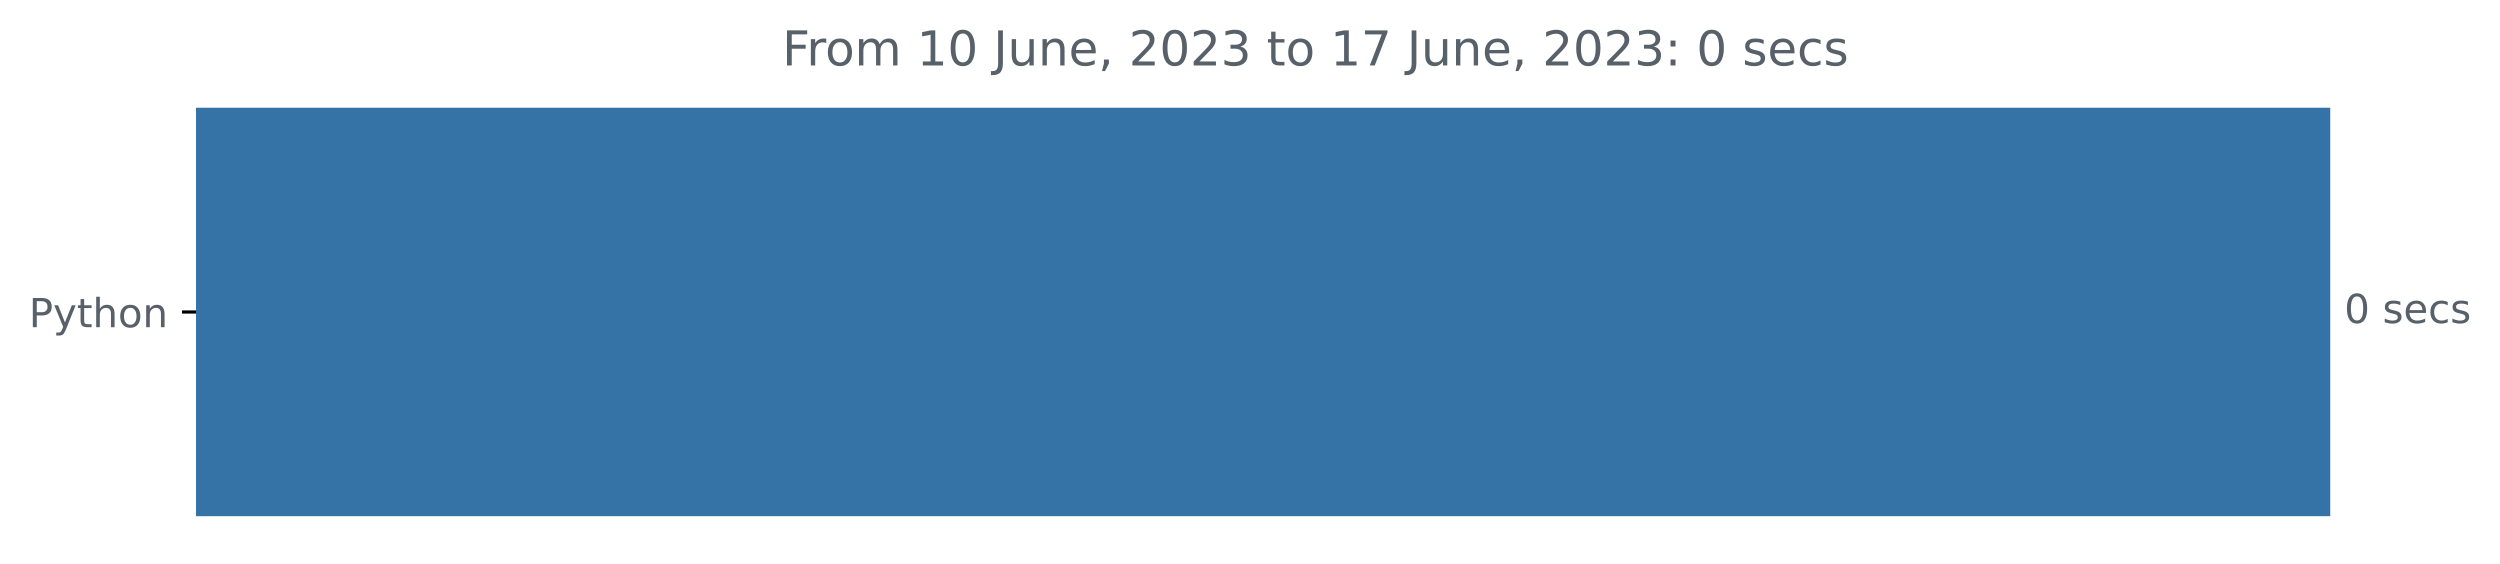
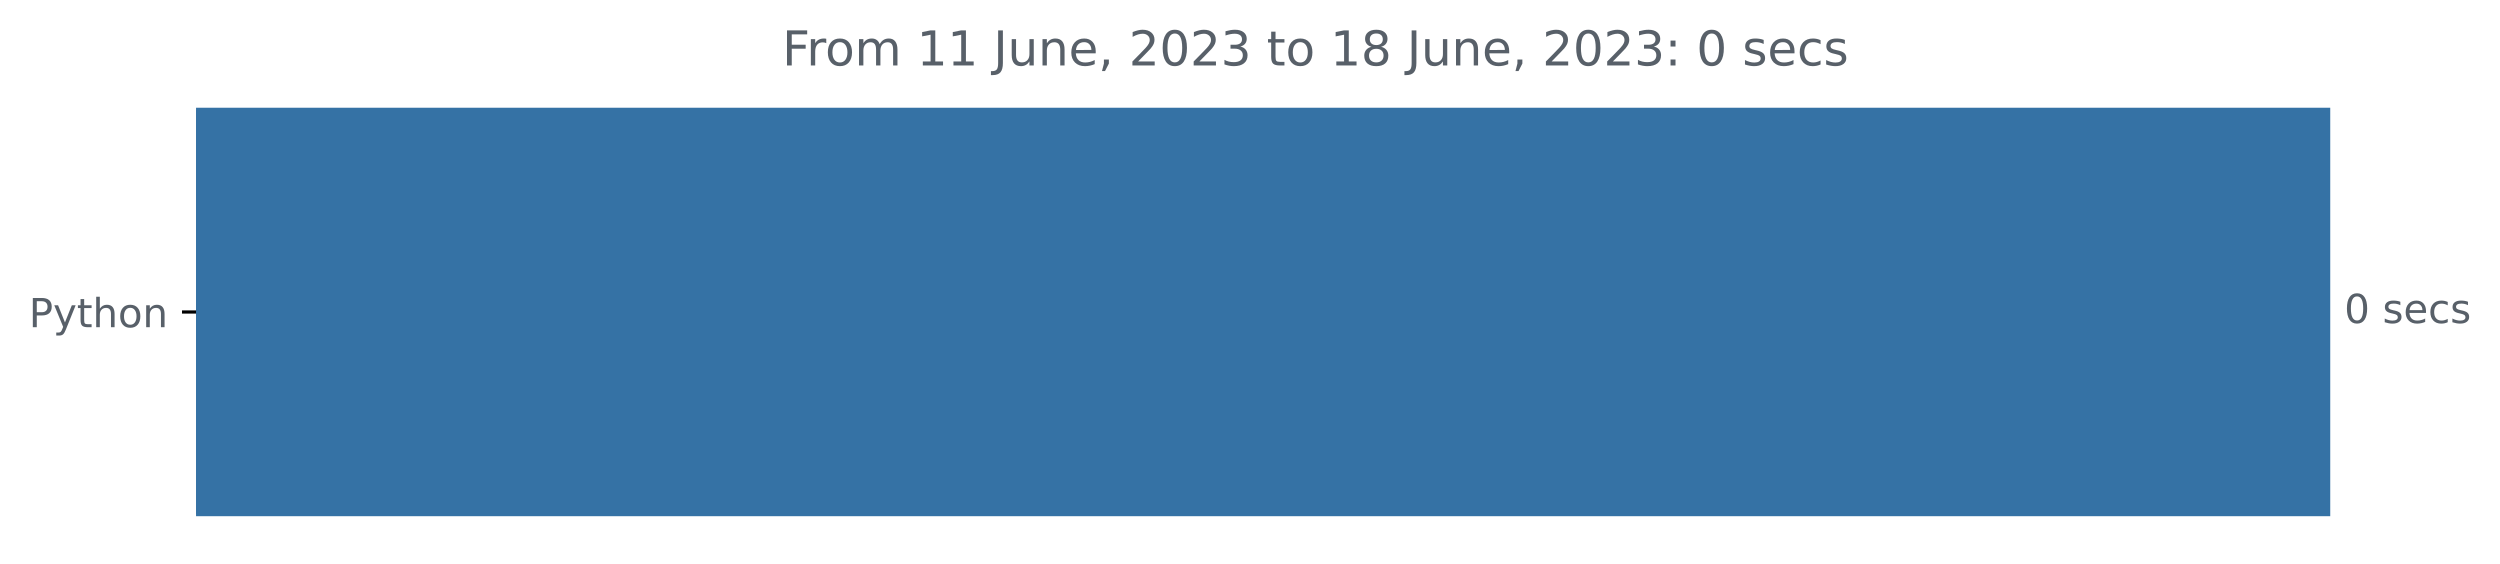
<svg xmlns="http://www.w3.org/2000/svg" xmlns:xlink="http://www.w3.org/1999/xlink" width="623.102pt" height="140.398pt" viewBox="0 0 623.102 140.398" version="1.1">
  <defs>
    <style type="text/css">*{stroke-linejoin: round; stroke-linecap: butt}</style>
  </defs>
  <g id="figure_1">
    <g id="patch_1">
      <path d="M 0 140.398  L 623.102 140.398  L 623.102 0  L 0 0  L 0 140.398  z " style="fill: none" />
    </g>
    <g id="axes_1">
      <g id="patch_2">
-         <path d="M 48.862 27.358  L 580.291 27.358  L 580.291 128.158  L 48.862 128.158  z " clip-path="url(#p9a6eda65fa)" style="fill: #3572a5; stroke: #3572a5; stroke-linejoin: miter" />
+         <path d="M 48.862 27.358  L 580.291 27.358  L 580.291 128.158  L 48.862 128.158  z " clip-path="url(#p060b2be993)" style="fill: #3572a5; stroke: #3572a5; stroke-linejoin: miter" />
      </g>
      <g id="matplotlib.axis_1" />
      <g id="matplotlib.axis_2">
        <g id="ytick_1">
          <g id="line2d_1">
            <defs>
-               <path id="m2d6335a55a" d="M 0 0  L -3.5 0  " style="stroke: #000000; stroke-width: 0.8" />
+               <path id="m3c6914e5c8" d="M 0 0  L -3.5 0  " style="stroke: #000000; stroke-width: 0.8" />
            </defs>
            <g>
-               <use xlink:href="#m2d6335a55a" x="48.862" y="77.758" style="stroke: #000000; stroke-width: 0.8" />
+               <use xlink:href="#m3c6914e5c8" x="48.862" y="77.758" style="stroke: #000000; stroke-width: 0.8" />
            </g>
          </g>
          <g id="text_1">
            <g style="fill: #586069" transform="translate(7.2 81.55734)scale(0.1 -0.1)">
              <defs>
                <path id="DejaVuSans-50" d="M 1259 4147  L 1259 2394  L 2053 2394  Q 2494 2394 2734 2622  Q 2975 2850 2975 3272  Q 2975 3691 2734 3919  Q 2494 4147 2053 4147  L 1259 4147  z M 628 4666  L 2053 4666  Q 2838 4666 3239 4311  Q 3641 3956 3641 3272  Q 3641 2581 3239 2228  Q 2838 1875 2053 1875  L 1259 1875  L 1259 0  L 628 0  L 628 4666  z " transform="scale(0.015625)" />
                <path id="DejaVuSans-79" d="M 2059 -325  Q 1816 -950 1584 -1140  Q 1353 -1331 966 -1331  L 506 -1331  L 506 -850  L 844 -850  Q 1081 -850 1212 -737  Q 1344 -625 1503 -206  L 1606 56  L 191 3500  L 800 3500  L 1894 763  L 2988 3500  L 3597 3500  L 2059 -325  z " transform="scale(0.015625)" />
                <path id="DejaVuSans-74" d="M 1172 4494  L 1172 3500  L 2356 3500  L 2356 3053  L 1172 3053  L 1172 1153  Q 1172 725 1289 603  Q 1406 481 1766 481  L 2356 481  L 2356 0  L 1766 0  Q 1100 0 847 248  Q 594 497 594 1153  L 594 3053  L 172 3053  L 172 3500  L 594 3500  L 594 4494  L 1172 4494  z " transform="scale(0.015625)" />
                <path id="DejaVuSans-68" d="M 3513 2113  L 3513 0  L 2938 0  L 2938 2094  Q 2938 2591 2744 2837  Q 2550 3084 2163 3084  Q 1697 3084 1428 2787  Q 1159 2491 1159 1978  L 1159 0  L 581 0  L 581 4863  L 1159 4863  L 1159 2956  Q 1366 3272 1645 3428  Q 1925 3584 2291 3584  Q 2894 3584 3203 3211  Q 3513 2838 3513 2113  z " transform="scale(0.015625)" />
                <path id="DejaVuSans-6f" d="M 1959 3097  Q 1497 3097 1228 2736  Q 959 2375 959 1747  Q 959 1119 1226 758  Q 1494 397 1959 397  Q 2419 397 2687 759  Q 2956 1122 2956 1747  Q 2956 2369 2687 2733  Q 2419 3097 1959 3097  z M 1959 3584  Q 2709 3584 3137 3096  Q 3566 2609 3566 1747  Q 3566 888 3137 398  Q 2709 -91 1959 -91  Q 1206 -91 779 398  Q 353 888 353 1747  Q 353 2609 779 3096  Q 1206 3584 1959 3584  z " transform="scale(0.015625)" />
                <path id="DejaVuSans-6e" d="M 3513 2113  L 3513 0  L 2938 0  L 2938 2094  Q 2938 2591 2744 2837  Q 2550 3084 2163 3084  Q 1697 3084 1428 2787  Q 1159 2491 1159 1978  L 1159 0  L 581 0  L 581 3500  L 1159 3500  L 1159 2956  Q 1366 3272 1645 3428  Q 1925 3584 2291 3584  Q 2894 3584 3203 3211  Q 3513 2838 3513 2113  z " transform="scale(0.015625)" />
              </defs>
              <use xlink:href="#DejaVuSans-50" />
              <use xlink:href="#DejaVuSans-79" x="60.303" />
              <use xlink:href="#DejaVuSans-74" x="119.482" />
              <use xlink:href="#DejaVuSans-68" x="158.691" />
              <use xlink:href="#DejaVuSans-6f" x="222.07" />
              <use xlink:href="#DejaVuSans-6e" x="283.252" />
            </g>
          </g>
        </g>
      </g>
      <g id="text_2">
        <g style="fill: #586069" transform="translate(584.2911 80.5175)scale(0.1 -0.1)">
          <defs>
            <path id="DejaVuSans-30" d="M 2034 4250  Q 1547 4250 1301 3770  Q 1056 3291 1056 2328  Q 1056 1369 1301 889  Q 1547 409 2034 409  Q 2525 409 2770 889  Q 3016 1369 3016 2328  Q 3016 3291 2770 3770  Q 2525 4250 2034 4250  z M 2034 4750  Q 2819 4750 3233 4129  Q 3647 3509 3647 2328  Q 3647 1150 3233 529  Q 2819 -91 2034 -91  Q 1250 -91 836 529  Q 422 1150 422 2328  Q 422 3509 836 4129  Q 1250 4750 2034 4750  z " transform="scale(0.015625)" />
            <path id="DejaVuSans-20" transform="scale(0.015625)" />
            <path id="DejaVuSans-73" d="M 2834 3397  L 2834 2853  Q 2591 2978 2328 3040  Q 2066 3103 1784 3103  Q 1356 3103 1142 2972  Q 928 2841 928 2578  Q 928 2378 1081 2264  Q 1234 2150 1697 2047  L 1894 2003  Q 2506 1872 2764 1633  Q 3022 1394 3022 966  Q 3022 478 2636 193  Q 2250 -91 1575 -91  Q 1294 -91 989 -36  Q 684 19 347 128  L 347 722  Q 666 556 975 473  Q 1284 391 1588 391  Q 1994 391 2212 530  Q 2431 669 2431 922  Q 2431 1156 2273 1281  Q 2116 1406 1581 1522  L 1381 1569  Q 847 1681 609 1914  Q 372 2147 372 2553  Q 372 3047 722 3315  Q 1072 3584 1716 3584  Q 2034 3584 2315 3537  Q 2597 3491 2834 3397  z " transform="scale(0.015625)" />
            <path id="DejaVuSans-65" d="M 3597 1894  L 3597 1613  L 953 1613  Q 991 1019 1311 708  Q 1631 397 2203 397  Q 2534 397 2845 478  Q 3156 559 3463 722  L 3463 178  Q 3153 47 2828 -22  Q 2503 -91 2169 -91  Q 1331 -91 842 396  Q 353 884 353 1716  Q 353 2575 817 3079  Q 1281 3584 2069 3584  Q 2775 3584 3186 3129  Q 3597 2675 3597 1894  z M 3022 2063  Q 3016 2534 2758 2815  Q 2500 3097 2075 3097  Q 1594 3097 1305 2825  Q 1016 2553 972 2059  L 3022 2063  z " transform="scale(0.015625)" />
            <path id="DejaVuSans-63" d="M 3122 3366  L 3122 2828  Q 2878 2963 2633 3030  Q 2388 3097 2138 3097  Q 1578 3097 1268 2742  Q 959 2388 959 1747  Q 959 1106 1268 751  Q 1578 397 2138 397  Q 2388 397 2633 464  Q 2878 531 3122 666  L 3122 134  Q 2881 22 2623 -34  Q 2366 -91 2075 -91  Q 1284 -91 818 406  Q 353 903 353 1747  Q 353 2603 823 3093  Q 1294 3584 2113 3584  Q 2378 3584 2631 3529  Q 2884 3475 3122 3366  z " transform="scale(0.015625)" />
          </defs>
          <use xlink:href="#DejaVuSans-30" />
          <use xlink:href="#DejaVuSans-20" x="63.623" />
          <use xlink:href="#DejaVuSans-73" x="95.41" />
          <use xlink:href="#DejaVuSans-65" x="147.51" />
          <use xlink:href="#DejaVuSans-63" x="209.033" />
          <use xlink:href="#DejaVuSans-73" x="264.014" />
        </g>
      </g>
      <g id="text_3">
        <g style="fill: #586069" transform="translate(194.9756 16.31812)scale(0.12 -0.12)">
          <defs>
            <path id="DejaVuSans-46" d="M 628 4666  L 3309 4666  L 3309 4134  L 1259 4134  L 1259 2759  L 3109 2759  L 3109 2228  L 1259 2228  L 1259 0  L 628 0  L 628 4666  z " transform="scale(0.015625)" />
            <path id="DejaVuSans-72" d="M 2631 2963  Q 2534 3019 2420 3045  Q 2306 3072 2169 3072  Q 1681 3072 1420 2755  Q 1159 2438 1159 1844  L 1159 0  L 581 0  L 581 3500  L 1159 3500  L 1159 2956  Q 1341 3275 1631 3429  Q 1922 3584 2338 3584  Q 2397 3584 2469 3576  Q 2541 3569 2628 3553  L 2631 2963  z " transform="scale(0.015625)" />
            <path id="DejaVuSans-6d" d="M 3328 2828  Q 3544 3216 3844 3400  Q 4144 3584 4550 3584  Q 5097 3584 5394 3201  Q 5691 2819 5691 2113  L 5691 0  L 5113 0  L 5113 2094  Q 5113 2597 4934 2840  Q 4756 3084 4391 3084  Q 3944 3084 3684 2787  Q 3425 2491 3425 1978  L 3425 0  L 2847 0  L 2847 2094  Q 2847 2600 2669 2842  Q 2491 3084 2119 3084  Q 1678 3084 1418 2786  Q 1159 2488 1159 1978  L 1159 0  L 581 0  L 581 3500  L 1159 3500  L 1159 2956  Q 1356 3278 1631 3431  Q 1906 3584 2284 3584  Q 2666 3584 2933 3390  Q 3200 3197 3328 2828  z " transform="scale(0.015625)" />
            <path id="DejaVuSans-31" d="M 794 531  L 1825 531  L 1825 4091  L 703 3866  L 703 4441  L 1819 4666  L 2450 4666  L 2450 531  L 3481 531  L 3481 0  L 794 0  L 794 531  z " transform="scale(0.015625)" />
            <path id="DejaVuSans-4a" d="M 628 4666  L 1259 4666  L 1259 325  Q 1259 -519 939 -900  Q 619 -1281 -91 -1281  L -331 -1281  L -331 -750  L -134 -750  Q 284 -750 456 -515  Q 628 -281 628 325  L 628 4666  z " transform="scale(0.015625)" />
            <path id="DejaVuSans-75" d="M 544 1381  L 544 3500  L 1119 3500  L 1119 1403  Q 1119 906 1312 657  Q 1506 409 1894 409  Q 2359 409 2629 706  Q 2900 1003 2900 1516  L 2900 3500  L 3475 3500  L 3475 0  L 2900 0  L 2900 538  Q 2691 219 2414 64  Q 2138 -91 1772 -91  Q 1169 -91 856 284  Q 544 659 544 1381  z M 1991 3584  L 1991 3584  z " transform="scale(0.015625)" />
            <path id="DejaVuSans-2c" d="M 750 794  L 1409 794  L 1409 256  L 897 -744  L 494 -744  L 750 256  L 750 794  z " transform="scale(0.015625)" />
            <path id="DejaVuSans-32" d="M 1228 531  L 3431 531  L 3431 0  L 469 0  L 469 531  Q 828 903 1448 1529  Q 2069 2156 2228 2338  Q 2531 2678 2651 2914  Q 2772 3150 2772 3378  Q 2772 3750 2511 3984  Q 2250 4219 1831 4219  Q 1534 4219 1204 4116  Q 875 4013 500 3803  L 500 4441  Q 881 4594 1212 4672  Q 1544 4750 1819 4750  Q 2544 4750 2975 4387  Q 3406 4025 3406 3419  Q 3406 3131 3298 2873  Q 3191 2616 2906 2266  Q 2828 2175 2409 1742  Q 1991 1309 1228 531  z " transform="scale(0.015625)" />
            <path id="DejaVuSans-33" d="M 2597 2516  Q 3050 2419 3304 2112  Q 3559 1806 3559 1356  Q 3559 666 3084 287  Q 2609 -91 1734 -91  Q 1441 -91 1130 -33  Q 819 25 488 141  L 488 750  Q 750 597 1062 519  Q 1375 441 1716 441  Q 2309 441 2620 675  Q 2931 909 2931 1356  Q 2931 1769 2642 2001  Q 2353 2234 1838 2234  L 1294 2234  L 1294 2753  L 1863 2753  Q 2328 2753 2575 2939  Q 2822 3125 2822 3475  Q 2822 3834 2567 4026  Q 2313 4219 1838 4219  Q 1578 4219 1281 4162  Q 984 4106 628 3988  L 628 4550  Q 988 4650 1302 4700  Q 1616 4750 1894 4750  Q 2613 4750 3031 4423  Q 3450 4097 3450 3541  Q 3450 3153 3228 2886  Q 3006 2619 2597 2516  z " transform="scale(0.015625)" />
-             <path id="DejaVuSans-37" d="M 525 4666  L 3525 4666  L 3525 4397  L 1831 0  L 1172 0  L 2766 4134  L 525 4134  L 525 4666  z " transform="scale(0.015625)" />
+             <path id="DejaVuSans-38" d="M 2034 2216  Q 1584 2216 1326 1975  Q 1069 1734 1069 1313  Q 1069 891 1326 650  Q 1584 409 2034 409  Q 2484 409 2743 651  Q 3003 894 3003 1313  Q 3003 1734 2745 1975  Q 2488 2216 2034 2216  z M 1403 2484  Q 997 2584 770 2862  Q 544 3141 544 3541  Q 544 4100 942 4425  Q 1341 4750 2034 4750  Q 2731 4750 3128 4425  Q 3525 4100 3525 3541  Q 3525 3141 3298 2862  Q 3072 2584 2669 2484  Q 3125 2378 3379 2068  Q 3634 1759 3634 1313  Q 3634 634 3220 271  Q 2806 -91 2034 -91  Q 1263 -91 848 271  Q 434 634 434 1313  Q 434 1759 690 2068  Q 947 2378 1403 2484  z M 1172 3481  Q 1172 3119 1398 2916  Q 1625 2713 2034 2713  Q 2441 2713 2670 2916  Q 2900 3119 2900 3481  Q 2900 3844 2670 4047  Q 2441 4250 2034 4250  Q 1625 4250 1398 4047  Q 1172 3844 1172 3481  z " transform="scale(0.015625)" />
            <path id="DejaVuSans-3a" d="M 750 794  L 1409 794  L 1409 0  L 750 0  L 750 794  z M 750 3309  L 1409 3309  L 1409 2516  L 750 2516  L 750 3309  z " transform="scale(0.015625)" />
          </defs>
          <use xlink:href="#DejaVuSans-46" />
          <use xlink:href="#DejaVuSans-72" x="50.27" />
          <use xlink:href="#DejaVuSans-6f" x="89.133" />
          <use xlink:href="#DejaVuSans-6d" x="150.314" />
          <use xlink:href="#DejaVuSans-20" x="247.727" />
          <use xlink:href="#DejaVuSans-31" x="279.514" />
-           <use xlink:href="#DejaVuSans-30" x="343.137" />
+           <use xlink:href="#DejaVuSans-31" x="343.137" />
          <use xlink:href="#DejaVuSans-20" x="406.76" />
          <use xlink:href="#DejaVuSans-4a" x="438.547" />
          <use xlink:href="#DejaVuSans-75" x="468.039" />
          <use xlink:href="#DejaVuSans-6e" x="531.418" />
          <use xlink:href="#DejaVuSans-65" x="594.797" />
          <use xlink:href="#DejaVuSans-2c" x="656.32" />
          <use xlink:href="#DejaVuSans-20" x="688.107" />
          <use xlink:href="#DejaVuSans-32" x="719.895" />
          <use xlink:href="#DejaVuSans-30" x="783.518" />
          <use xlink:href="#DejaVuSans-32" x="847.141" />
          <use xlink:href="#DejaVuSans-33" x="910.764" />
          <use xlink:href="#DejaVuSans-20" x="974.387" />
          <use xlink:href="#DejaVuSans-74" x="1006.174" />
          <use xlink:href="#DejaVuSans-6f" x="1045.383" />
          <use xlink:href="#DejaVuSans-20" x="1106.564" />
          <use xlink:href="#DejaVuSans-31" x="1138.352" />
-           <use xlink:href="#DejaVuSans-37" x="1201.975" />
+           <use xlink:href="#DejaVuSans-38" x="1201.975" />
          <use xlink:href="#DejaVuSans-20" x="1265.598" />
          <use xlink:href="#DejaVuSans-4a" x="1297.385" />
          <use xlink:href="#DejaVuSans-75" x="1326.877" />
          <use xlink:href="#DejaVuSans-6e" x="1390.256" />
          <use xlink:href="#DejaVuSans-65" x="1453.635" />
          <use xlink:href="#DejaVuSans-2c" x="1515.158" />
          <use xlink:href="#DejaVuSans-20" x="1546.945" />
          <use xlink:href="#DejaVuSans-32" x="1578.732" />
          <use xlink:href="#DejaVuSans-30" x="1642.355" />
          <use xlink:href="#DejaVuSans-32" x="1705.979" />
          <use xlink:href="#DejaVuSans-33" x="1769.602" />
          <use xlink:href="#DejaVuSans-3a" x="1833.225" />
          <use xlink:href="#DejaVuSans-20" x="1866.916" />
          <use xlink:href="#DejaVuSans-30" x="1898.703" />
          <use xlink:href="#DejaVuSans-20" x="1962.326" />
          <use xlink:href="#DejaVuSans-73" x="1994.113" />
          <use xlink:href="#DejaVuSans-65" x="2046.213" />
          <use xlink:href="#DejaVuSans-63" x="2107.736" />
          <use xlink:href="#DejaVuSans-73" x="2162.717" />
        </g>
      </g>
    </g>
  </g>
  <defs>
-     <clipPath id="p9a6eda65fa">
+     <clipPath id="p060b2be993">
      <rect x="48.862" y="22.318" width="558" height="110.88" />
    </clipPath>
  </defs>
</svg>
